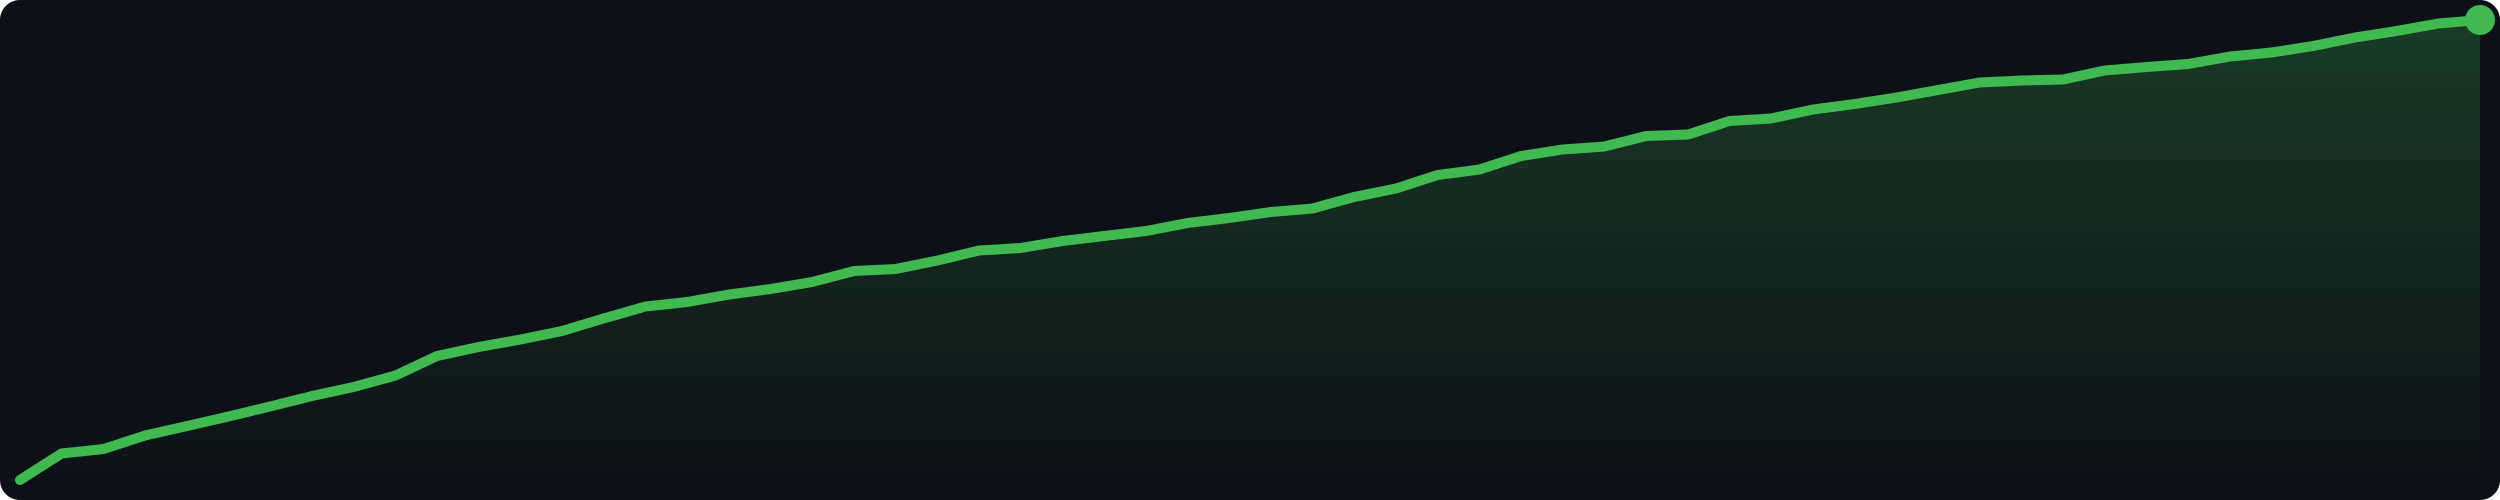
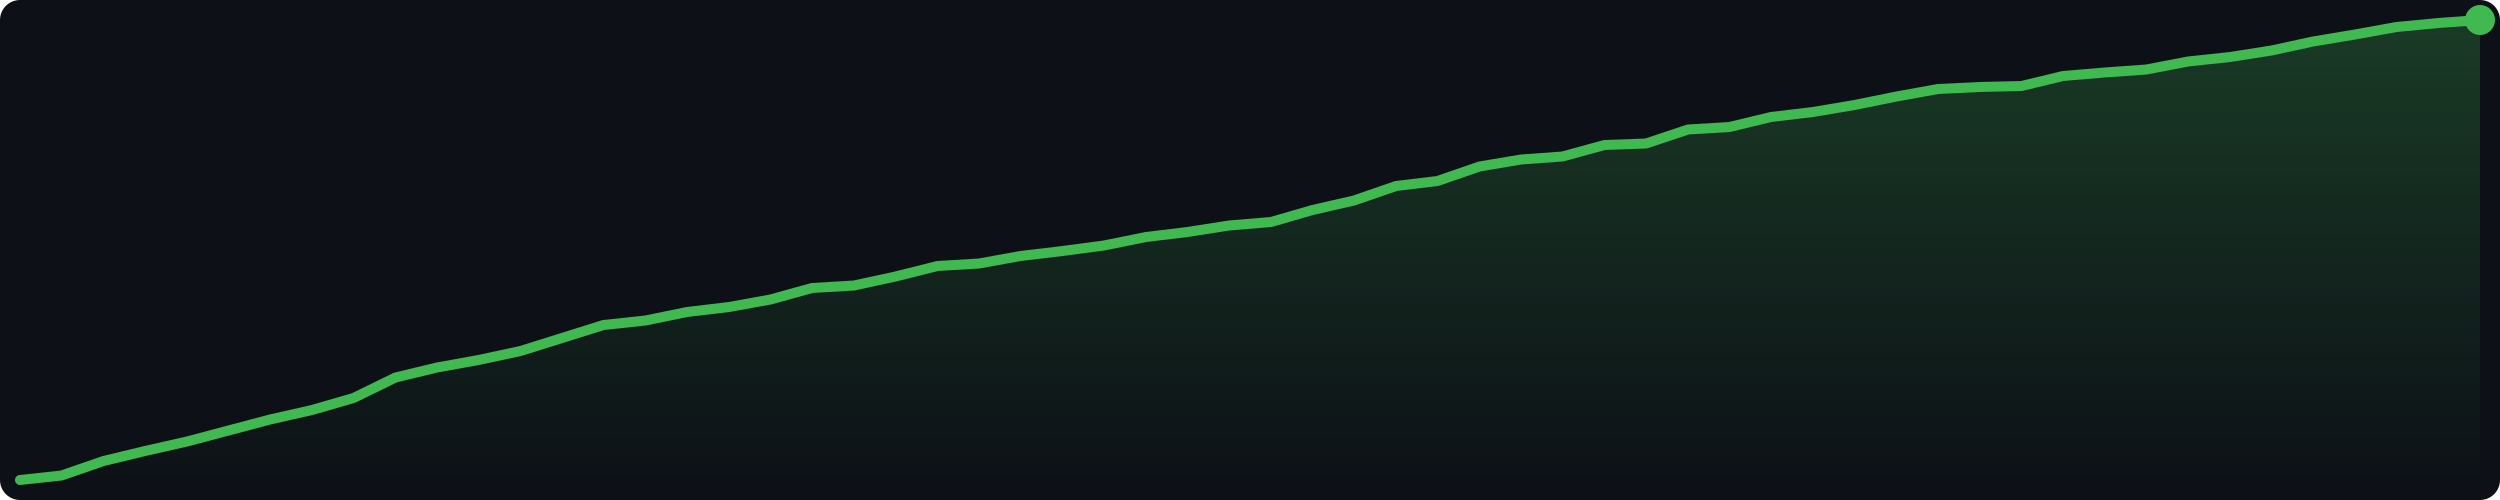
<svg xmlns="http://www.w3.org/2000/svg" width="500" height="100" viewBox="0 0 500 100">
  <defs>
    <linearGradient id="g" x1="0" y1="0" x2="0" y2="1">
      <stop offset="0%" stop-color="#3fb950" stop-opacity="0.25" />
      <stop offset="100%" stop-color="#3fb950" stop-opacity="0.0" />
    </linearGradient>
  </defs>
  <rect width="500" height="100" fill="#0d1117" rx="4" />
-   <polygon points="4.0,96.0 12.3,90.7 20.7,89.8 29.0,87.1 37.4,85.2 45.7,83.3 54.0,81.3 62.4,79.2 70.7,77.4 79.1,75.1 87.4,71.2 95.7,69.4 104.1,67.9 112.4,66.2 120.7,63.7 129.1,61.3 137.4,60.4 145.8,58.9 154.1,57.8 162.4,56.4 170.8,54.2 179.1,53.8 187.5,52.1 195.8,50.1 204.1,49.6 212.5,48.2 220.8,47.2 229.2,46.2 237.5,44.6 245.8,43.6 254.2,42.4 262.5,41.7 270.8,39.4 279.2,37.7 287.5,35.0 295.9,33.9 304.2,31.2 312.5,29.9 320.9,29.3 329.2,27.2 337.6,26.9 345.9,24.2 354.2,23.7 362.6,21.9 370.9,20.8 379.3,19.5 387.6,18.0 395.9,16.5 404.3,16.1 412.6,15.9 420.9,14.1 429.3,13.4 437.6,12.8 446.0,11.3 454.3,10.5 462.6,9.2 471.0,7.5 479.3,6.2 487.7,4.7 496.0,4.0 496.0,96 4.0,96" fill="url(#g)" />
-   <polyline points="4.0,96.0 12.3,90.7 20.7,89.8 29.0,87.1 37.4,85.2 45.7,83.3 54.0,81.3 62.4,79.2 70.7,77.4 79.1,75.1 87.4,71.2 95.7,69.4 104.1,67.9 112.4,66.2 120.7,63.7 129.1,61.3 137.4,60.4 145.8,58.9 154.1,57.8 162.4,56.4 170.8,54.2 179.1,53.8 187.5,52.1 195.8,50.1 204.1,49.6 212.5,48.2 220.8,47.2 229.2,46.2 237.5,44.6 245.8,43.6 254.2,42.4 262.5,41.7 270.8,39.4 279.2,37.7 287.5,35.0 295.9,33.9 304.2,31.2 312.5,29.9 320.9,29.3 329.2,27.2 337.6,26.9 345.9,24.2 354.2,23.7 362.6,21.9 370.9,20.8 379.3,19.5 387.6,18.0 395.9,16.5 404.3,16.1 412.6,15.9 420.9,14.1 429.3,13.4 437.6,12.8 446.0,11.3 454.3,10.5 462.6,9.2 471.0,7.5 479.3,6.2 487.7,4.7 496.0,4.0" fill="none" stroke="#3fb950" stroke-width="2" stroke-linejoin="round" stroke-linecap="round" />
+   <polygon points="4.0,96.0 12.3,95.1 20.7,92.2 29.0,90.2 37.4,88.3 45.7,86.1 54.0,83.9 62.4,82.0 70.7,79.6 79.1,75.5 87.4,73.5 95.7,72.0 104.1,70.2 112.4,67.6 120.7,65.0 129.1,64.1 137.4,62.4 145.8,61.4 154.1,59.9 162.4,57.6 170.8,57.1 179.1,55.3 187.5,53.2 195.8,52.7 204.1,51.2 212.5,50.2 220.8,49.1 229.2,47.4 237.5,46.4 245.8,45.1 254.2,44.4 262.5,42.0 270.8,40.1 279.2,37.2 287.5,36.2 295.9,33.3 304.2,31.9 312.5,31.3 320.9,29.0 329.2,28.7 337.6,25.9 345.9,25.4 354.2,23.4 362.6,22.4 370.9,21.0 379.3,19.3 387.6,17.8 395.9,17.4 404.3,17.2 412.6,15.2 420.9,14.5 429.3,13.9 437.6,12.3 446.0,11.4 454.3,10.1 462.6,8.3 471.0,6.9 479.3,5.4 487.7,4.6 496.0,4.0 496.0,96 4.0,96" fill="url(#g)" />
+   <polyline points="4.0,96.0 12.3,95.1 20.7,92.2 29.0,90.2 37.4,88.3 45.7,86.1 54.0,83.9 62.4,82.0 70.7,79.6 79.1,75.5 87.4,73.5 95.7,72.0 104.1,70.2 112.4,67.6 120.7,65.0 129.1,64.1 137.4,62.4 145.8,61.4 154.1,59.9 162.4,57.6 170.8,57.1 179.1,55.3 187.5,53.2 195.8,52.7 204.1,51.2 212.5,50.2 220.8,49.1 229.2,47.4 237.5,46.4 245.8,45.1 254.2,44.4 262.5,42.0 270.8,40.1 279.2,37.2 287.5,36.2 295.9,33.3 304.2,31.9 312.5,31.3 320.9,29.0 329.2,28.7 337.6,25.9 345.9,25.4 354.2,23.4 362.6,22.4 370.9,21.0 379.3,19.3 387.6,17.8 395.9,17.4 404.3,17.2 412.6,15.2 420.9,14.5 429.3,13.9 437.6,12.3 446.0,11.4 454.3,10.1 462.6,8.3 471.0,6.9 479.3,5.4 487.7,4.6 496.0,4.0" fill="none" stroke="#3fb950" stroke-width="2" stroke-linejoin="round" stroke-linecap="round" />
  <circle cx="496.0" cy="4.0" r="3" fill="#3fb950" />
</svg>
